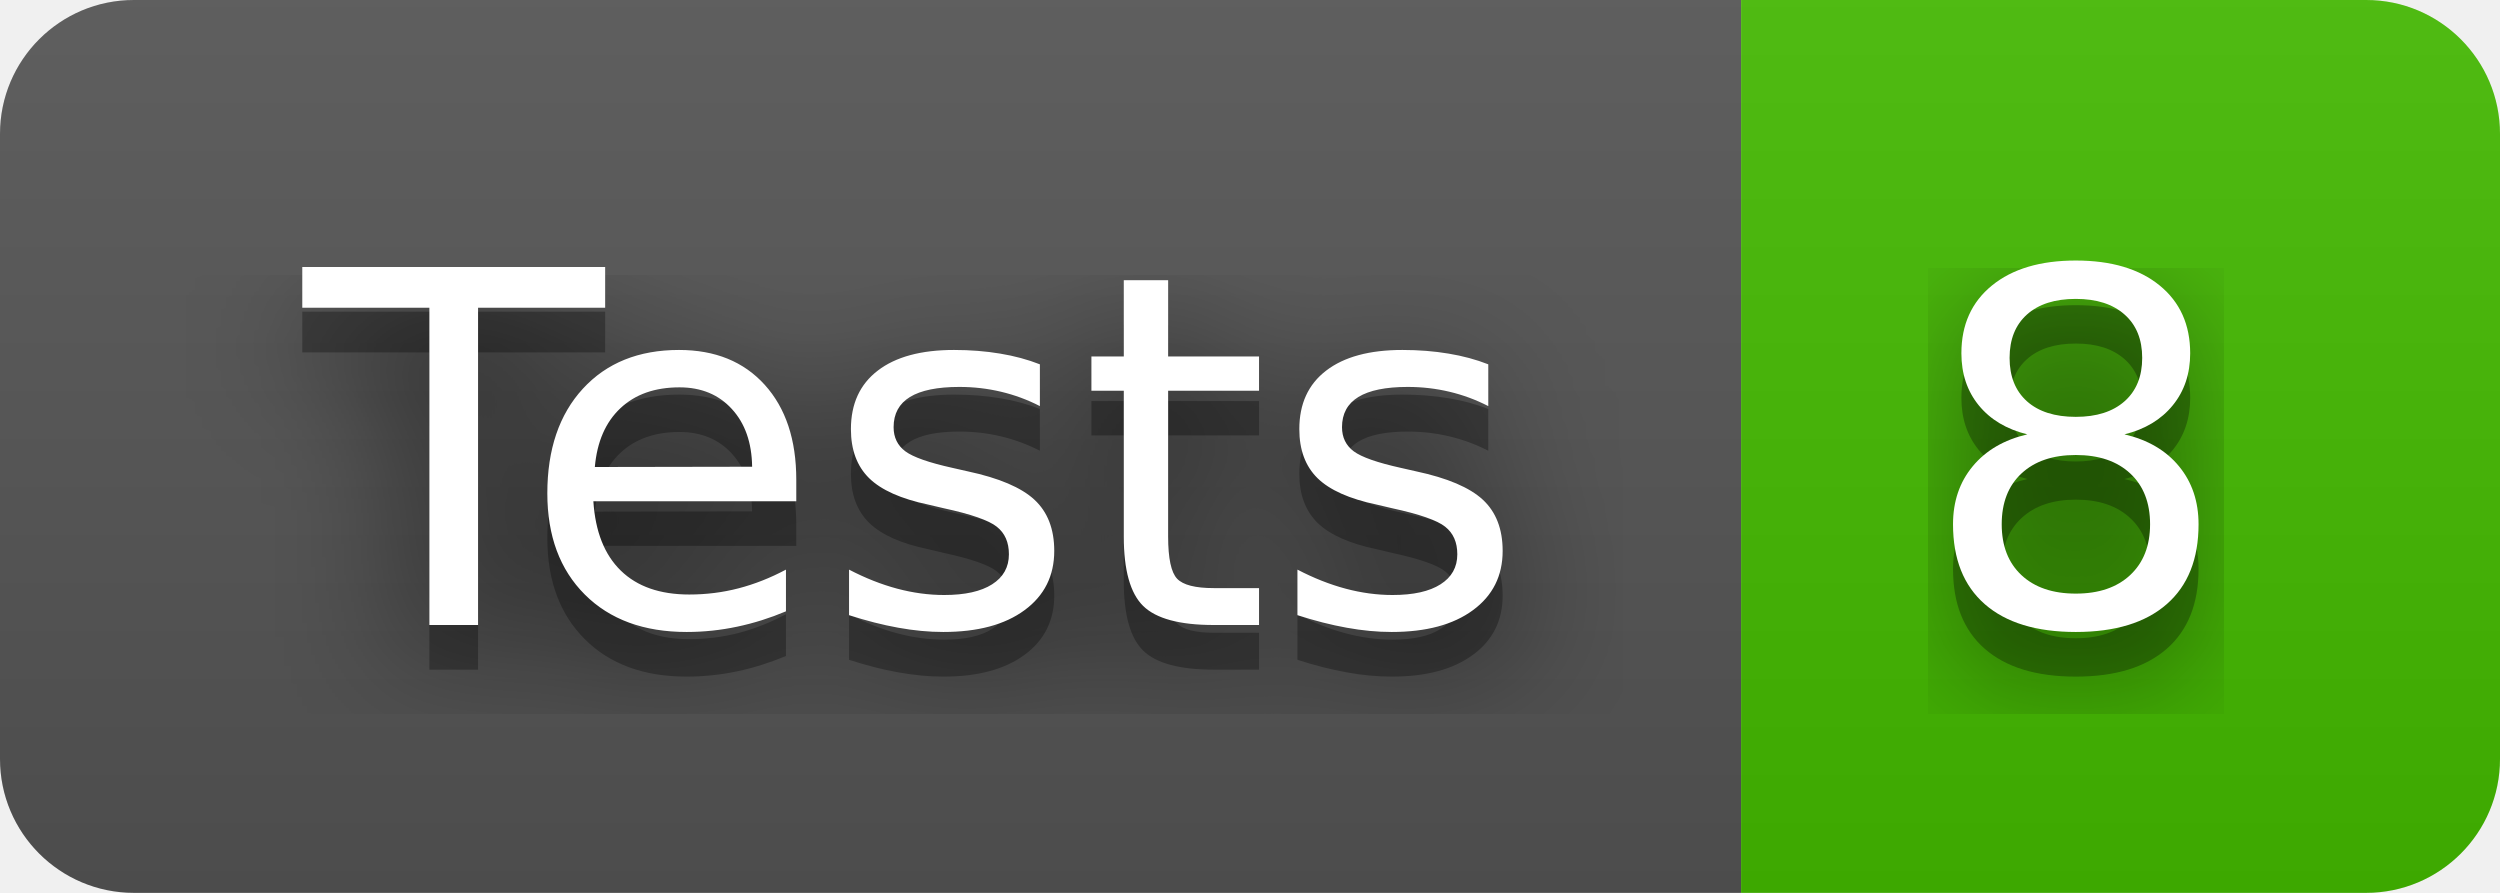
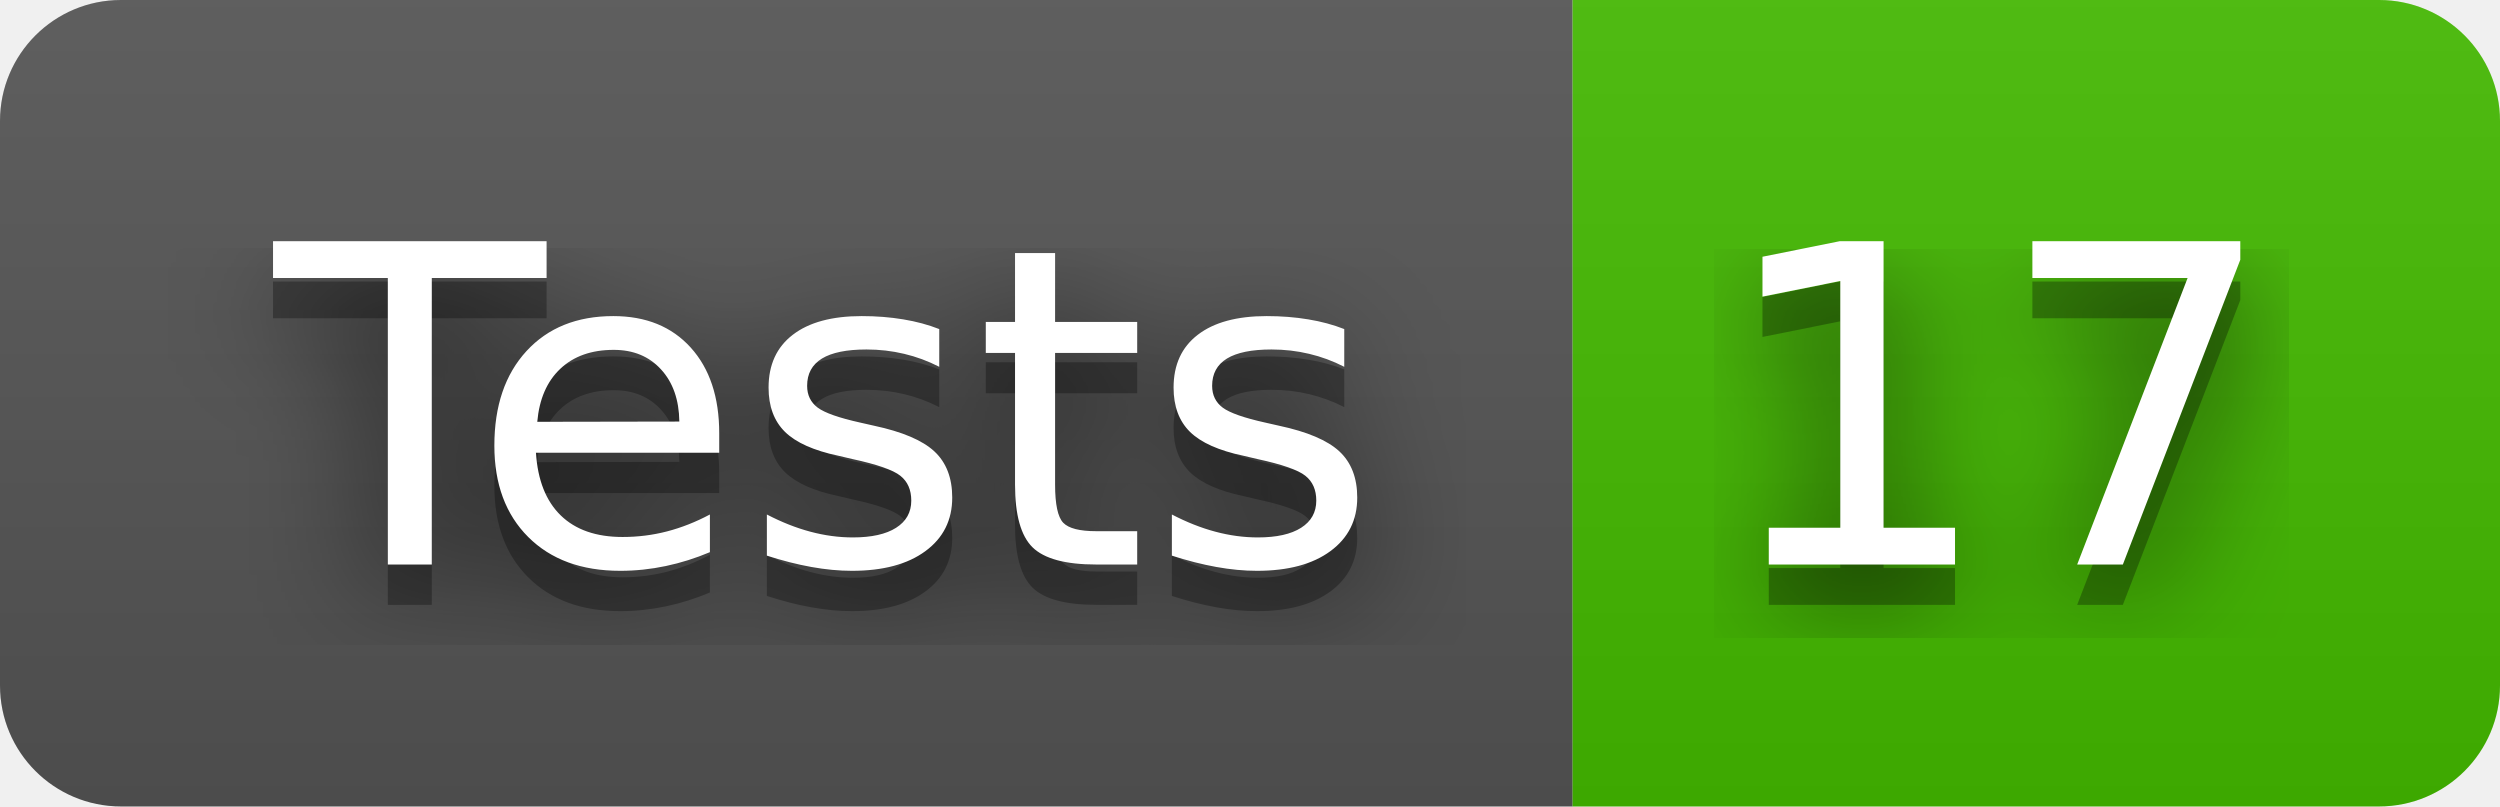
- <svg xmlns="http://www.w3.org/2000/svg" width="56" height="20" role="img" aria-label="Tests: 8">
+ <svg xmlns="http://www.w3.org/2000/svg" width="62" height="20" role="img" aria-label="Tests: 17">
  <filter id="blur">
    <feGaussianBlur stdDeviation="16" />
  </filter>
  <linearGradient id="s" x2="0" y2="100%">
    <stop offset="0" stop-color="#bbb" stop-opacity=".1" />
    <stop offset="1" stop-opacity=".1" />
  </linearGradient>
  <clipPath id="r">
-     <rect width="56" height="20" rx="3" />
+     <rect width="62" height="20" rx="3" />
  </clipPath>
  <g clip-path="url(#r)">
    <rect width="39" height="20" fill="#555" />
-     <rect x="39" width="17" height="20" fill="#4b0" />
-     <rect width="56" height="20" fill="url(#s)" />
+     <rect x="39" width="23" height="20" fill="#4b0" />
+     <rect width="62" height="20" fill="url(#s)" />
  </g>
  <g fill="#fff" text-anchor="middle" font-family="Verdana,Geneva,DejaVu Sans,sans-serif" text-rendering="geometricPrecision" font-size="110">
    <g transform="scale(.1)">
      <g aria-hidden="true" fill="#010101">
        <text x="205" y="150" fill-opacity=".8" filter="url(#blur)" textLength="290">Tests</text>
        <text x="205" y="150" fill-opacity=".3" textLength="290">Tests</text>
      </g>
      <text x="205" y="140" textLength="290">Tests</text>
    </g>
    <g transform="scale(.1)">
      <g aria-hidden="true" fill="#010101">
-         <text x="465" y="150" fill-opacity=".8" filter="url(#blur)" textLength="70">8</text>
-         <text x="465" y="150" fill-opacity=".3" textLength="70">8</text>
+         <text x="495" y="150" fill-opacity=".8" filter="url(#blur)" textLength="130">17</text>
+         <text x="495" y="150" fill-opacity=".3" textLength="130">17</text>
      </g>
-       <text x="465" y="140" textLength="70">8</text>
+       <text x="495" y="140" textLength="130">17</text>
    </g>
  </g>
</svg>
